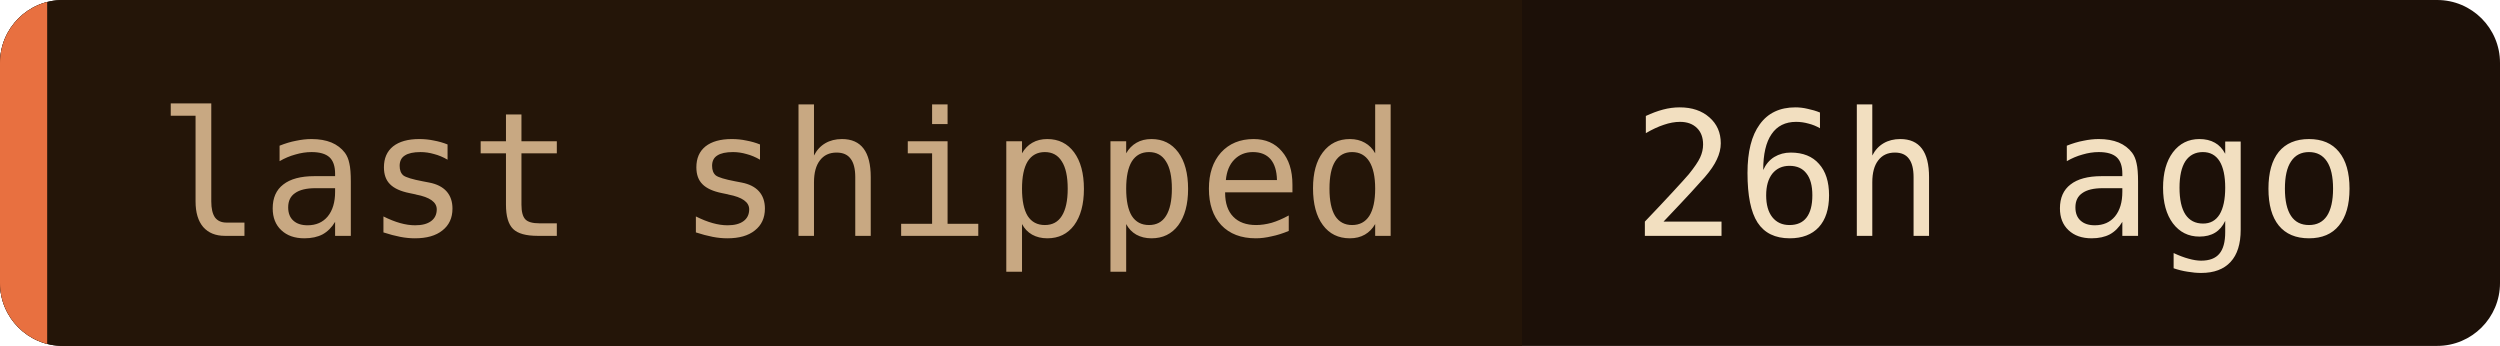
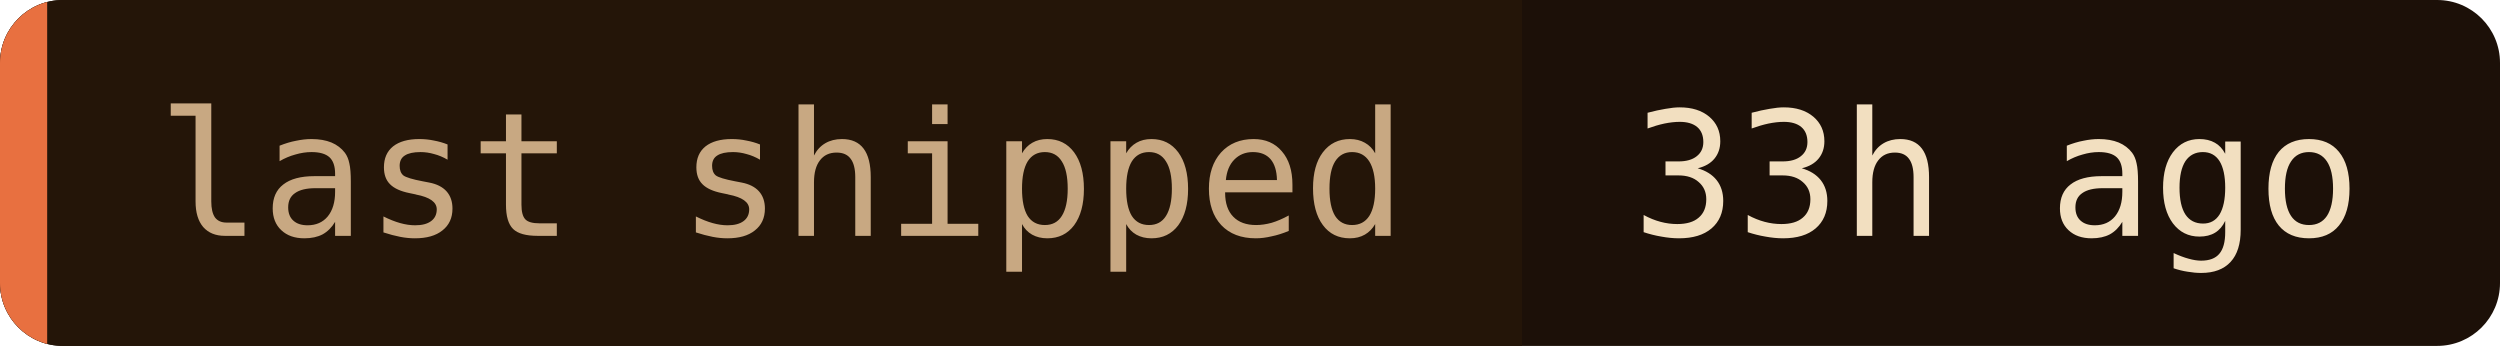
- <svg xmlns="http://www.w3.org/2000/svg" width="159" height="22" role="img" aria-label="last shipped: 26h ago">
+ <svg xmlns="http://www.w3.org/2000/svg" width="159" height="22" role="img" aria-label="last shipped: 33h ago">
  <clipPath id="c">
    <rect width="159" height="22" rx="4" />
  </clipPath>
  <g clip-path="url(#c)">
    <rect width="159" height="22" fill="#1c1008" />
    <rect width="96.8" height="22" fill="#241508" />
    <rect width="3" height="22" fill="#e87040" />
  </g>
  <g font-family="'JetBrains Mono', 'Fira Code', ui-monospace, SFMono-Regular, Menlo, monospace" font-size="11">
    <text x="10" y="15" fill="#c8a882">last shipped</text>
-     <text x="103.8" y="15" fill="#f2dfc0">26h ago</text>
+     <text x="103.8" y="15" fill="#f2dfc0">33h ago</text>
  </g>
</svg>
